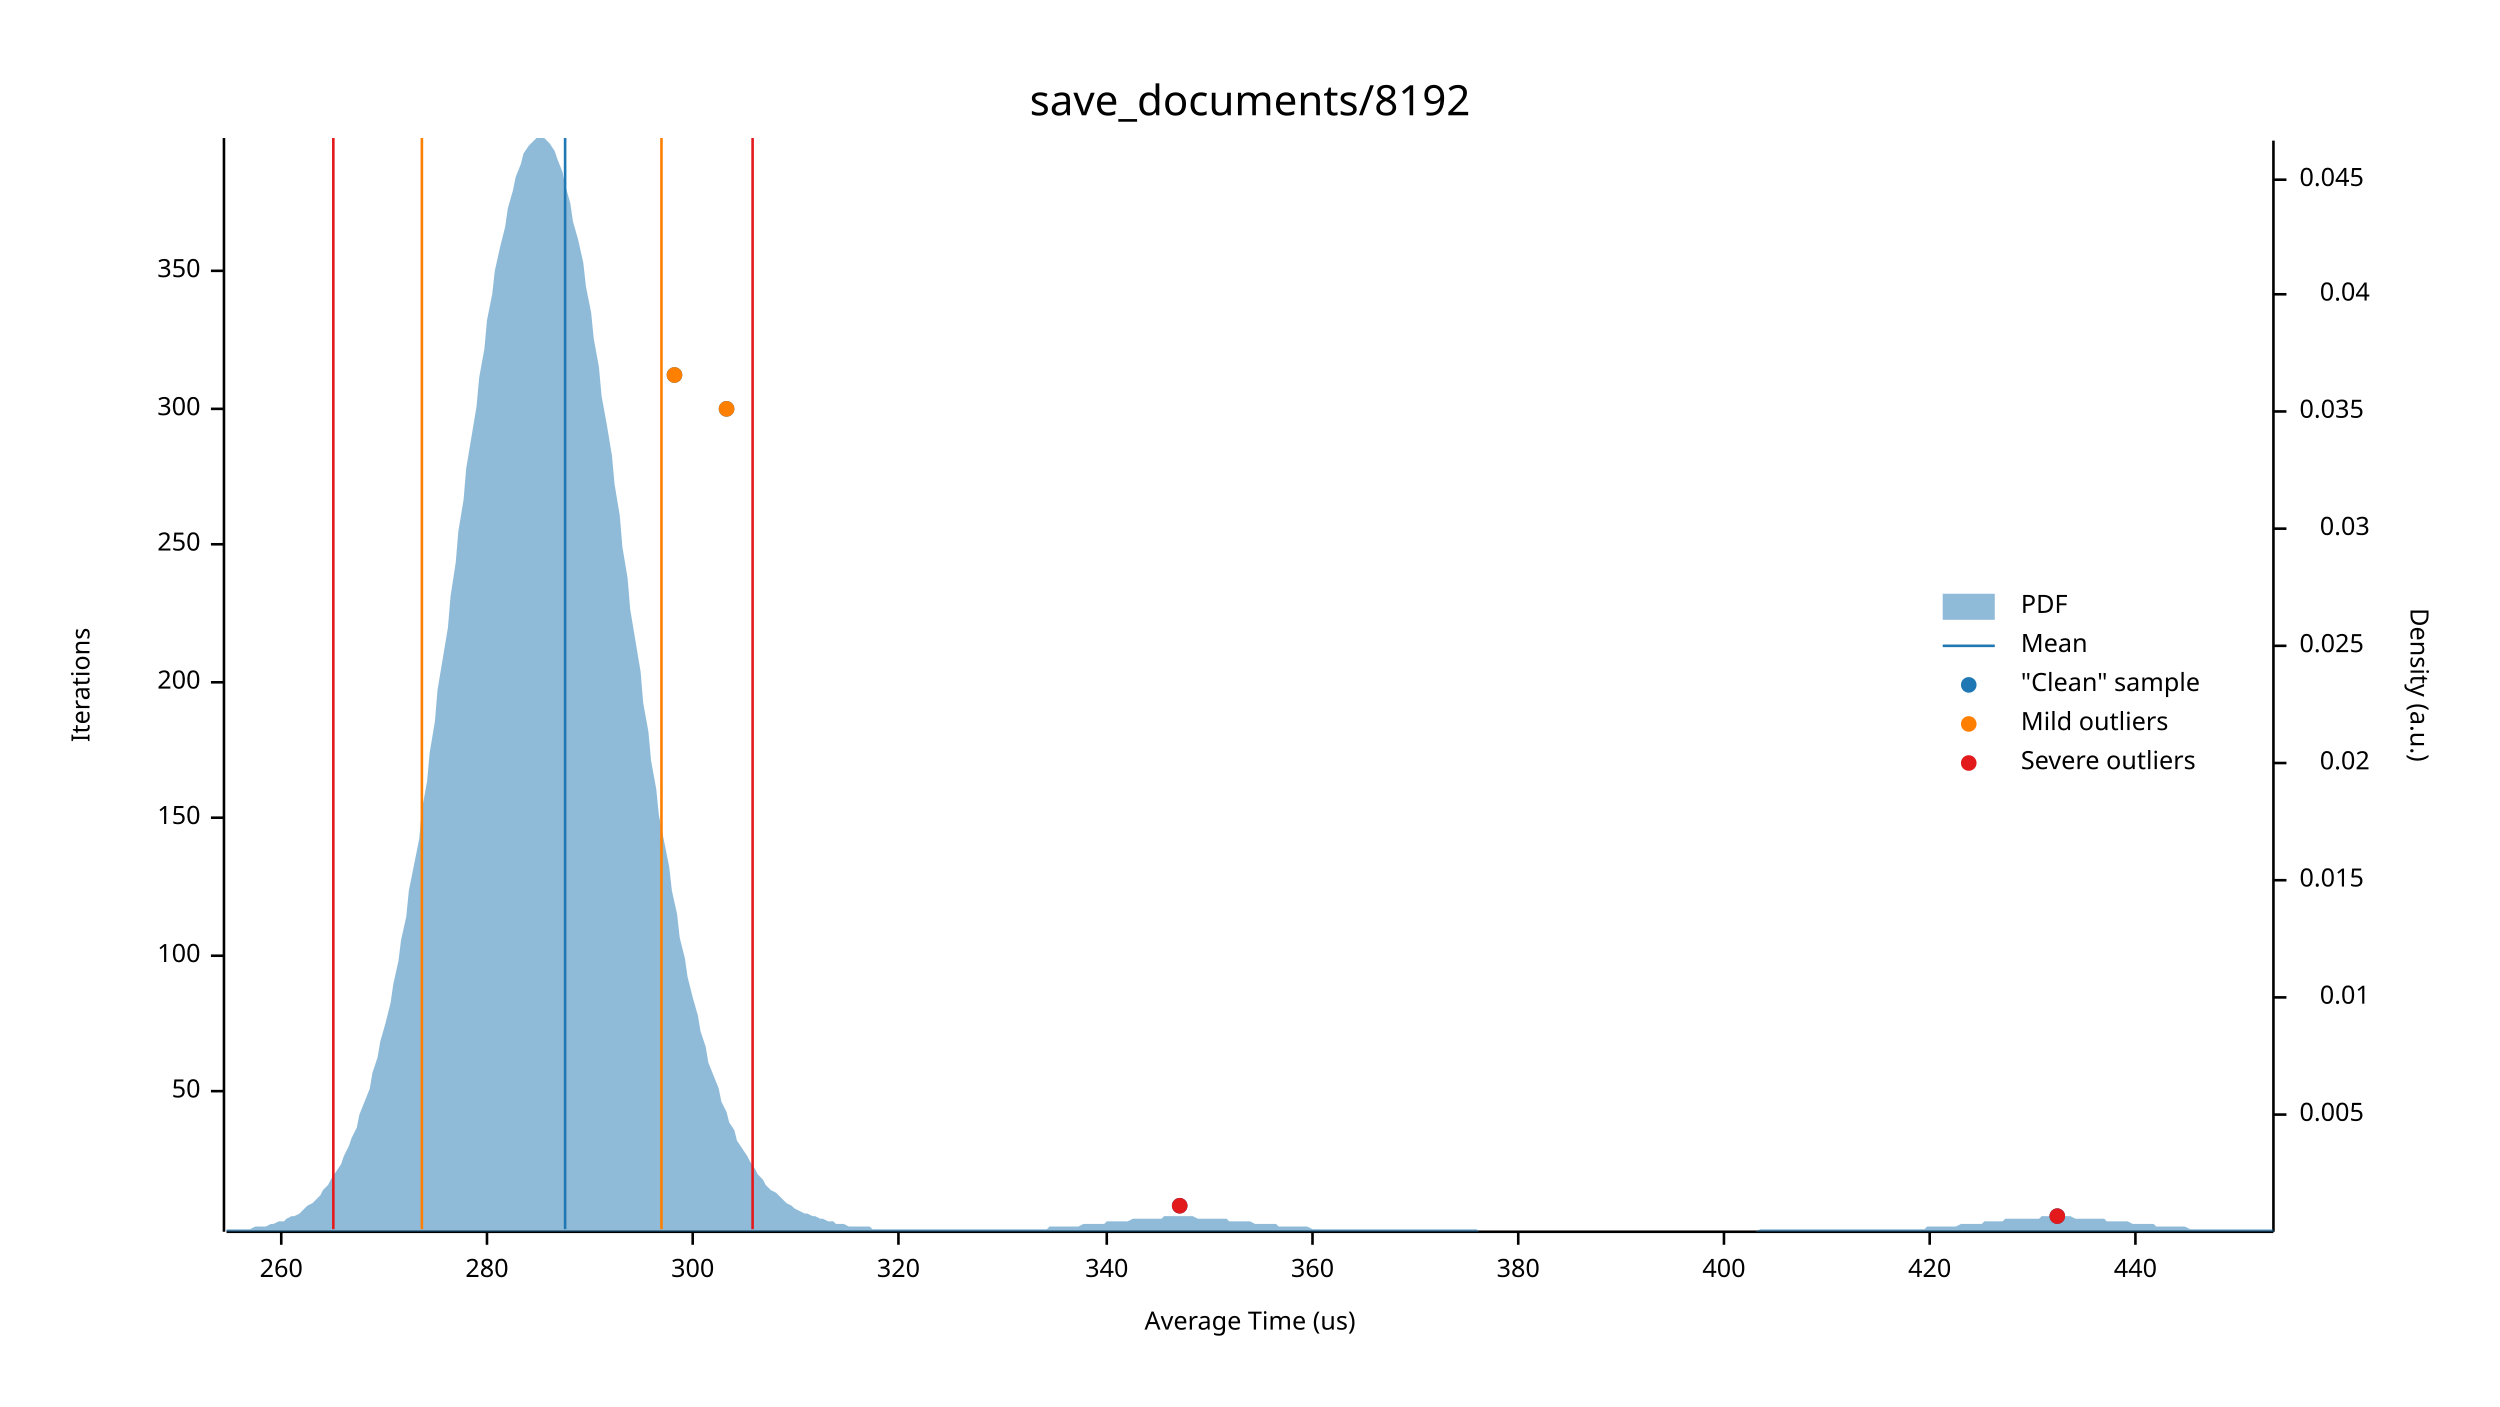
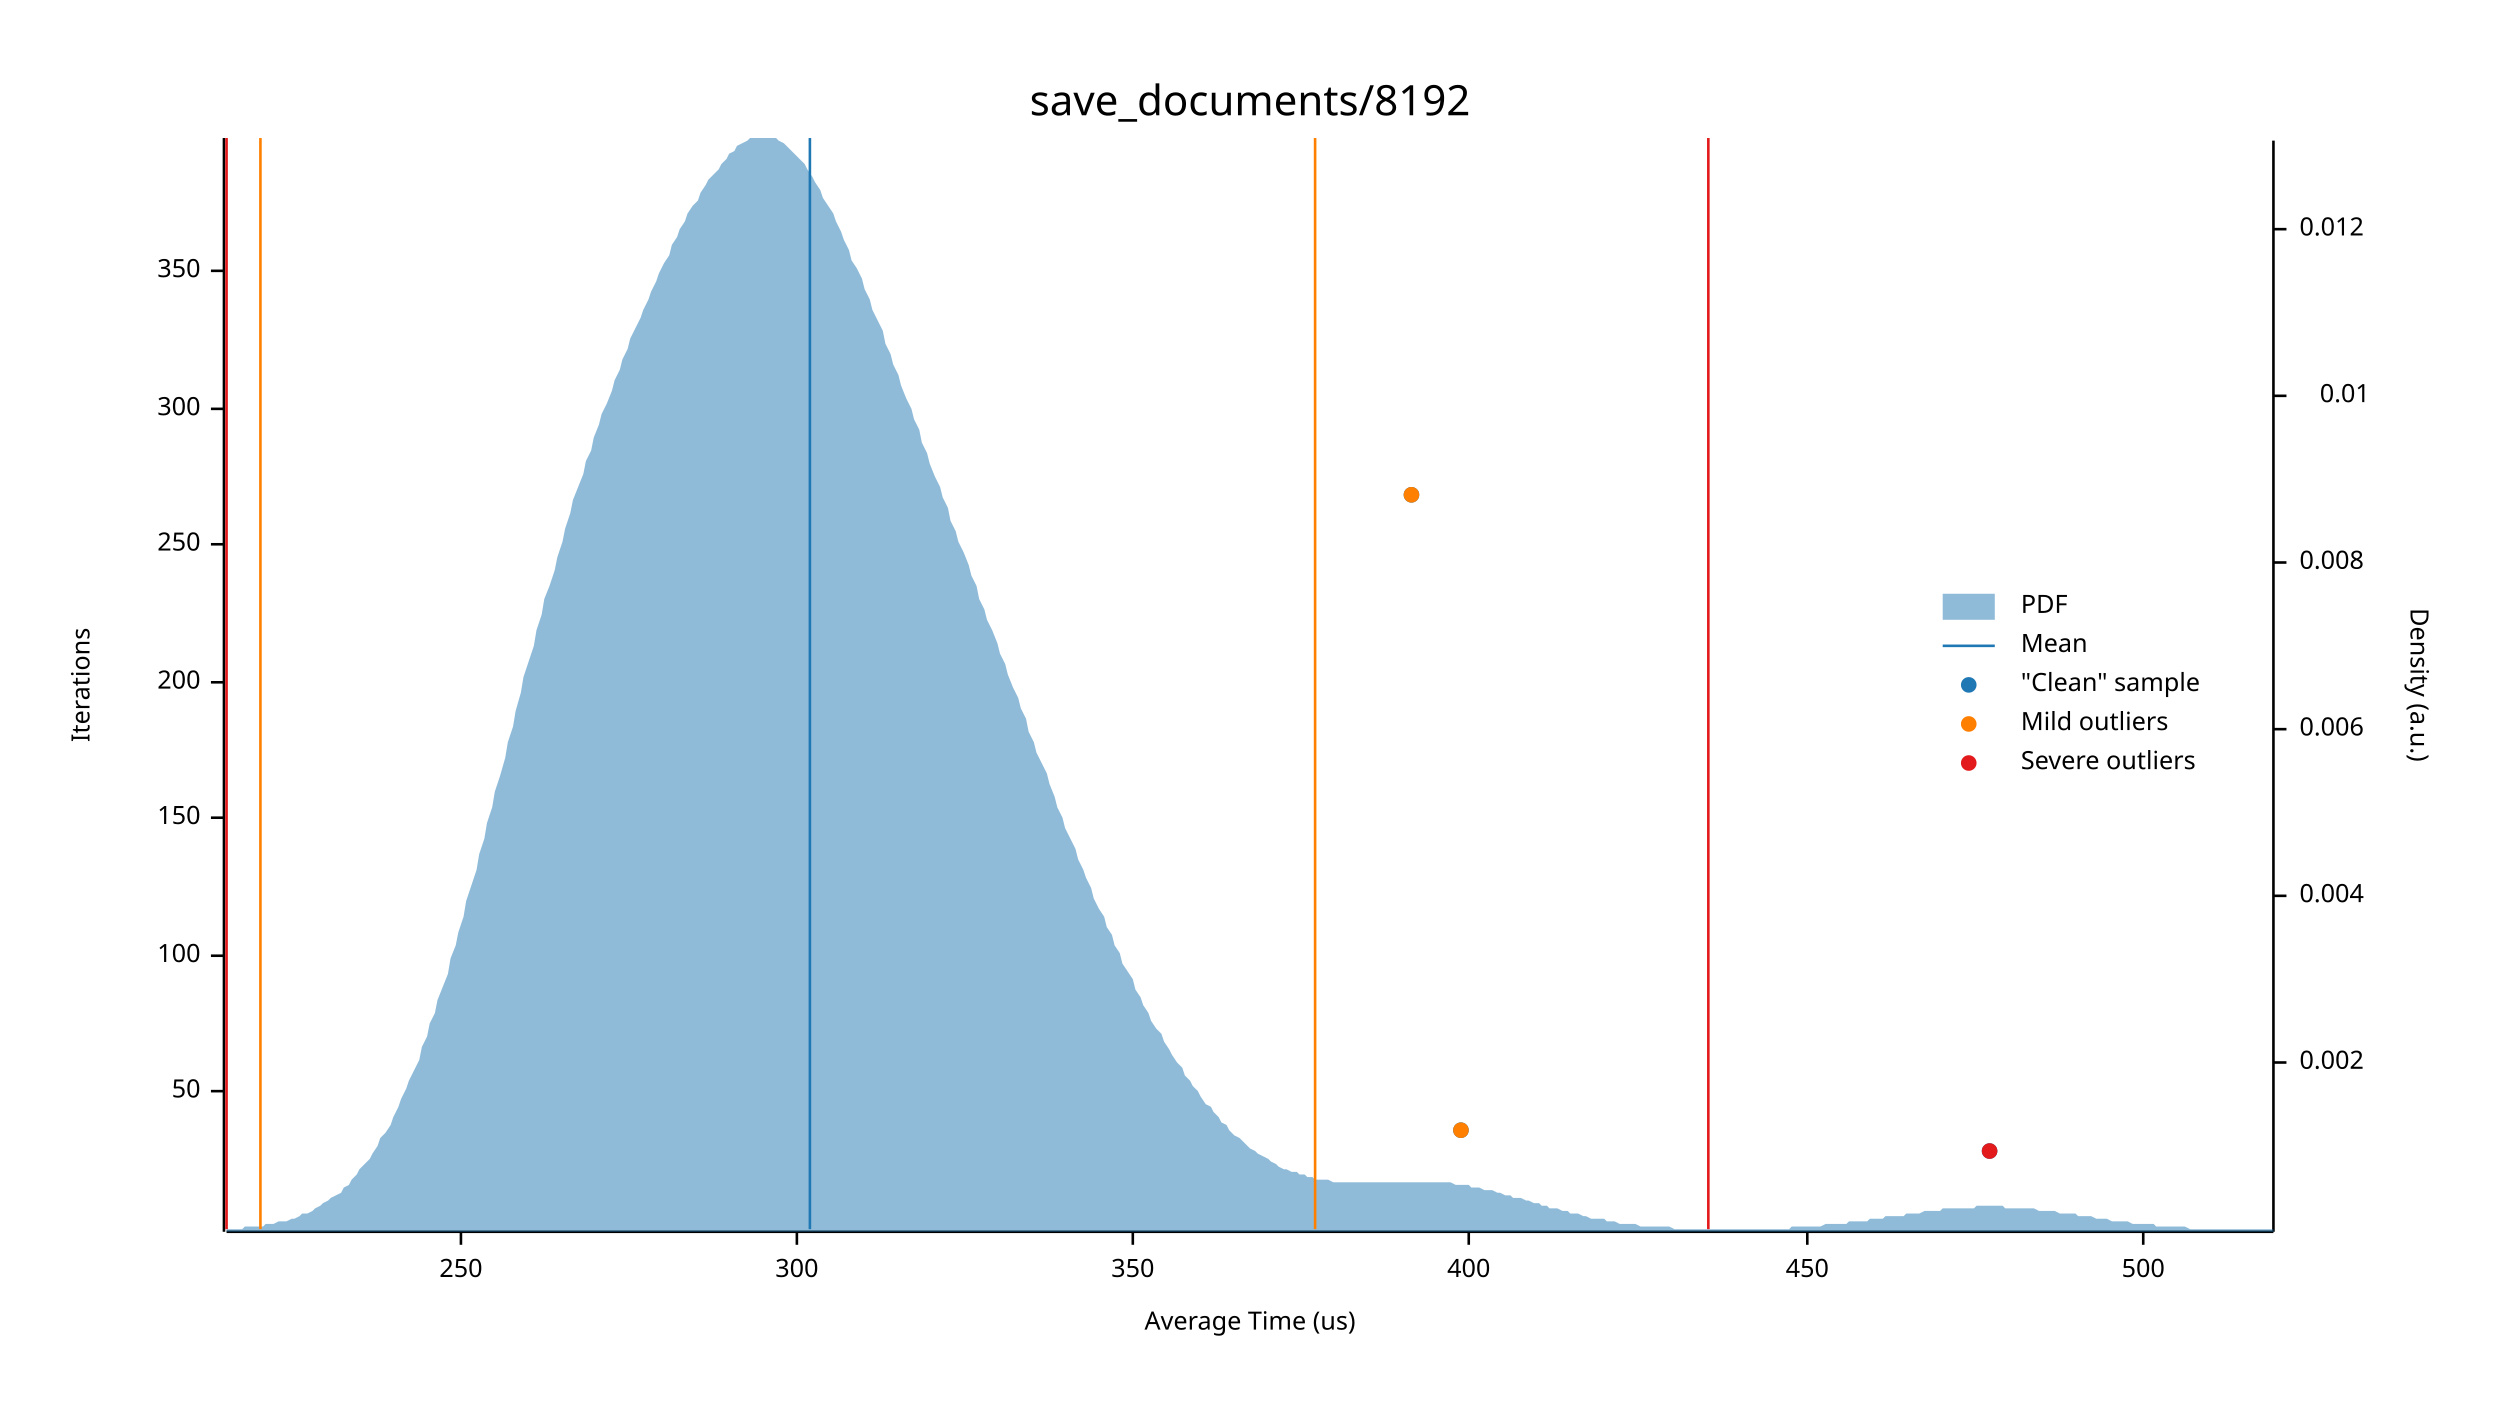
<svg xmlns="http://www.w3.org/2000/svg" width="960" height="540" viewBox="0 0 960 540">
  <text x="480" y="32" dy="0.76em" text-anchor="middle" font-family="sans-serif" font-size="16.129" opacity="1" fill="#000000">
save_documents/8192
</text>
  <text x="27" y="263" dy="0.76em" text-anchor="middle" font-family="sans-serif" font-size="9.677" opacity="1" fill="#000000" transform="rotate(270, 27, 263)">
Iterations
</text>
  <text x="480" y="513" dy="-0.5ex" text-anchor="middle" font-family="sans-serif" font-size="9.677" opacity="1" fill="#000000">
Average Time (us)
</text>
  <polyline fill="none" opacity="1" stroke="#000000" stroke-width="1" points="86,53 86,473 " />
  <text x="77" y="419" dy="0.5ex" text-anchor="end" font-family="sans-serif" font-size="9.677" opacity="1" fill="#000000">
50
</text>
  <polyline fill="none" opacity="1" stroke="#000000" stroke-width="1" points="81,419 86,419 " />
  <text x="77" y="367" dy="0.5ex" text-anchor="end" font-family="sans-serif" font-size="9.677" opacity="1" fill="#000000">
100
</text>
  <polyline fill="none" opacity="1" stroke="#000000" stroke-width="1" points="81,367 86,367 " />
  <text x="77" y="314" dy="0.5ex" text-anchor="end" font-family="sans-serif" font-size="9.677" opacity="1" fill="#000000">
150
</text>
  <polyline fill="none" opacity="1" stroke="#000000" stroke-width="1" points="81,314 86,314 " />
  <text x="77" y="262" dy="0.5ex" text-anchor="end" font-family="sans-serif" font-size="9.677" opacity="1" fill="#000000">
200
</text>
  <polyline fill="none" opacity="1" stroke="#000000" stroke-width="1" points="81,262 86,262 " />
  <text x="77" y="209" dy="0.5ex" text-anchor="end" font-family="sans-serif" font-size="9.677" opacity="1" fill="#000000">
250
</text>
  <polyline fill="none" opacity="1" stroke="#000000" stroke-width="1" points="81,209 86,209 " />
  <text x="77" y="157" dy="0.5ex" text-anchor="end" font-family="sans-serif" font-size="9.677" opacity="1" fill="#000000">
300
</text>
  <polyline fill="none" opacity="1" stroke="#000000" stroke-width="1" points="81,157 86,157 " />
  <text x="77" y="104" dy="0.5ex" text-anchor="end" font-family="sans-serif" font-size="9.677" opacity="1" fill="#000000">
350
</text>
  <polyline fill="none" opacity="1" stroke="#000000" stroke-width="1" points="81,104 86,104 " />
  <polyline fill="none" opacity="1" stroke="#000000" stroke-width="1" points="87,473 873,473 " />
-   <text x="108" y="483" dy="0.76em" text-anchor="middle" font-family="sans-serif" font-size="9.677" opacity="1" fill="#000000">
- 260
+   <text x="177" y="483" dy="0.76em" text-anchor="middle" font-family="sans-serif" font-size="9.677" opacity="1" fill="#000000">
+ 250
</text>
-   <polyline fill="none" opacity="1" stroke="#000000" stroke-width="1" points="108,473 108,478 " />
-   <text x="187" y="483" dy="0.76em" text-anchor="middle" font-family="sans-serif" font-size="9.677" opacity="1" fill="#000000">
- 280
- </text>
-   <polyline fill="none" opacity="1" stroke="#000000" stroke-width="1" points="187,473 187,478 " />
-   <text x="266" y="483" dy="0.76em" text-anchor="middle" font-family="sans-serif" font-size="9.677" opacity="1" fill="#000000">
+   <polyline fill="none" opacity="1" stroke="#000000" stroke-width="1" points="177,473 177,478 " />
+   <text x="306" y="483" dy="0.76em" text-anchor="middle" font-family="sans-serif" font-size="9.677" opacity="1" fill="#000000">
300
</text>
-   <polyline fill="none" opacity="1" stroke="#000000" stroke-width="1" points="266,473 266,478 " />
-   <text x="345" y="483" dy="0.76em" text-anchor="middle" font-family="sans-serif" font-size="9.677" opacity="1" fill="#000000">
- 320
+   <polyline fill="none" opacity="1" stroke="#000000" stroke-width="1" points="306,473 306,478 " />
+   <text x="435" y="483" dy="0.76em" text-anchor="middle" font-family="sans-serif" font-size="9.677" opacity="1" fill="#000000">
+ 350
</text>
-   <polyline fill="none" opacity="1" stroke="#000000" stroke-width="1" points="345,473 345,478 " />
-   <text x="425" y="483" dy="0.76em" text-anchor="middle" font-family="sans-serif" font-size="9.677" opacity="1" fill="#000000">
- 340
- </text>
-   <polyline fill="none" opacity="1" stroke="#000000" stroke-width="1" points="425,473 425,478 " />
-   <text x="504" y="483" dy="0.76em" text-anchor="middle" font-family="sans-serif" font-size="9.677" opacity="1" fill="#000000">
- 360
- </text>
-   <polyline fill="none" opacity="1" stroke="#000000" stroke-width="1" points="504,473 504,478 " />
-   <text x="583" y="483" dy="0.76em" text-anchor="middle" font-family="sans-serif" font-size="9.677" opacity="1" fill="#000000">
- 380
- </text>
-   <polyline fill="none" opacity="1" stroke="#000000" stroke-width="1" points="583,473 583,478 " />
-   <text x="662" y="483" dy="0.76em" text-anchor="middle" font-family="sans-serif" font-size="9.677" opacity="1" fill="#000000">
+   <polyline fill="none" opacity="1" stroke="#000000" stroke-width="1" points="435,473 435,478 " />
+   <text x="564" y="483" dy="0.76em" text-anchor="middle" font-family="sans-serif" font-size="9.677" opacity="1" fill="#000000">
400
</text>
-   <polyline fill="none" opacity="1" stroke="#000000" stroke-width="1" points="662,473 662,478 " />
-   <text x="741" y="483" dy="0.76em" text-anchor="middle" font-family="sans-serif" font-size="9.677" opacity="1" fill="#000000">
- 420
+   <polyline fill="none" opacity="1" stroke="#000000" stroke-width="1" points="564,473 564,478 " />
+   <text x="694" y="483" dy="0.76em" text-anchor="middle" font-family="sans-serif" font-size="9.677" opacity="1" fill="#000000">
+ 450
</text>
-   <polyline fill="none" opacity="1" stroke="#000000" stroke-width="1" points="741,473 741,478 " />
-   <text x="820" y="483" dy="0.76em" text-anchor="middle" font-family="sans-serif" font-size="9.677" opacity="1" fill="#000000">
- 440
+   <polyline fill="none" opacity="1" stroke="#000000" stroke-width="1" points="694,473 694,478 " />
+   <text x="823" y="483" dy="0.76em" text-anchor="middle" font-family="sans-serif" font-size="9.677" opacity="1" fill="#000000">
+ 500
</text>
-   <polyline fill="none" opacity="1" stroke="#000000" stroke-width="1" points="820,473 820,478 " />
+   <polyline fill="none" opacity="1" stroke="#000000" stroke-width="1" points="823,473 823,478 " />
  <text x="933" y="263" dy="0.76em" text-anchor="middle" font-family="sans-serif" font-size="9.677" opacity="1" fill="#000000" transform="rotate(90, 933, 263)">
Density (a.u.)
</text>
  <polyline fill="none" opacity="1" stroke="#000000" stroke-width="1" points="873,54 873,473 " />
-   <text x="883" y="428" dy="0.5ex" text-anchor="start" font-family="sans-serif" font-size="9.677" opacity="1" fill="#000000">
- 0.005
+   <text x="883" y="408" dy="0.5ex" text-anchor="start" font-family="sans-serif" font-size="9.677" opacity="1" fill="#000000">
+ 0.002
</text>
-   <polyline fill="none" opacity="1" stroke="#000000" stroke-width="1" points="873,428 878,428 " />
-   <text x="910" y="383" dy="0.5ex" text-anchor="end" font-family="sans-serif" font-size="9.677" opacity="1" fill="#000000">
+   <polyline fill="none" opacity="1" stroke="#000000" stroke-width="1" points="873,408 878,408 " />
+   <text x="883" y="344" dy="0.5ex" text-anchor="start" font-family="sans-serif" font-size="9.677" opacity="1" fill="#000000">
+ 0.004
+ </text>
+   <polyline fill="none" opacity="1" stroke="#000000" stroke-width="1" points="873,344 878,344 " />
+   <text x="883" y="280" dy="0.5ex" text-anchor="start" font-family="sans-serif" font-size="9.677" opacity="1" fill="#000000">
+ 0.006
+ </text>
+   <polyline fill="none" opacity="1" stroke="#000000" stroke-width="1" points="873,280 878,280 " />
+   <text x="883" y="216" dy="0.5ex" text-anchor="start" font-family="sans-serif" font-size="9.677" opacity="1" fill="#000000">
+ 0.008
+ </text>
+   <polyline fill="none" opacity="1" stroke="#000000" stroke-width="1" points="873,216 878,216 " />
+   <text x="910" y="152" dy="0.5ex" text-anchor="end" font-family="sans-serif" font-size="9.677" opacity="1" fill="#000000">
0.01
</text>
-   <polyline fill="none" opacity="1" stroke="#000000" stroke-width="1" points="873,383 878,383 " />
-   <text x="883" y="338" dy="0.5ex" text-anchor="start" font-family="sans-serif" font-size="9.677" opacity="1" fill="#000000">
- 0.015
+   <polyline fill="none" opacity="1" stroke="#000000" stroke-width="1" points="873,152 878,152 " />
+   <text x="883" y="88" dy="0.5ex" text-anchor="start" font-family="sans-serif" font-size="9.677" opacity="1" fill="#000000">
+ 0.012
</text>
-   <polyline fill="none" opacity="1" stroke="#000000" stroke-width="1" points="873,338 878,338 " />
-   <text x="910" y="293" dy="0.5ex" text-anchor="end" font-family="sans-serif" font-size="9.677" opacity="1" fill="#000000">
- 0.02
- </text>
-   <polyline fill="none" opacity="1" stroke="#000000" stroke-width="1" points="873,293 878,293 " />
-   <text x="883" y="248" dy="0.5ex" text-anchor="start" font-family="sans-serif" font-size="9.677" opacity="1" fill="#000000">
- 0.025
- </text>
-   <polyline fill="none" opacity="1" stroke="#000000" stroke-width="1" points="873,248 878,248 " />
-   <text x="910" y="203" dy="0.5ex" text-anchor="end" font-family="sans-serif" font-size="9.677" opacity="1" fill="#000000">
- 0.03
- </text>
-   <polyline fill="none" opacity="1" stroke="#000000" stroke-width="1" points="873,203 878,203 " />
-   <text x="883" y="158" dy="0.5ex" text-anchor="start" font-family="sans-serif" font-size="9.677" opacity="1" fill="#000000">
- 0.035
- </text>
-   <polyline fill="none" opacity="1" stroke="#000000" stroke-width="1" points="873,158 878,158 " />
-   <text x="910" y="113" dy="0.5ex" text-anchor="end" font-family="sans-serif" font-size="9.677" opacity="1" fill="#000000">
- 0.04
- </text>
-   <polyline fill="none" opacity="1" stroke="#000000" stroke-width="1" points="873,113 878,113 " />
-   <text x="883" y="69" dy="0.5ex" text-anchor="start" font-family="sans-serif" font-size="9.677" opacity="1" fill="#000000">
- 0.045
- </text>
-   <polyline fill="none" opacity="1" stroke="#000000" stroke-width="1" points="873,69 878,69 " />
-   <polygon opacity="0.5" fill="#1F78B4" points="87,472 88,472 90,472 91,472 93,472 94,472 96,472 98,471 99,471 101,471 102,471 104,470 105,470 107,469 109,469 110,468 112,467 113,467 115,466 116,465 118,463 120,462 121,461 123,459 124,457 126,455 127,453 129,450 131,447 132,444 134,440 135,437 137,433 138,428 140,423 142,418 143,412 145,406 146,400 148,393 150,385 151,378 153,369 154,361 156,352 157,342 159,332 161,322 162,311 164,300 165,289 167,277 168,265 170,253 172,241 173,229 175,216 176,204 178,192 179,180 181,168 183,156 184,145 186,134 187,123 189,113 190,104 192,95 194,87 195,80 197,73 198,68 200,63 201,59 203,56 205,54 206,53 208,53 209,53 211,55 213,58 214,61 216,66 217,71 219,78 220,85 222,92 224,101 225,110 227,120 228,130 230,141 231,152 233,163 235,175 236,186 238,198 239,210 241,222 242,234 244,246 246,258 247,270 249,281 250,292 252,303 253,313 255,323 257,333 258,342 260,351 261,360 263,368 264,375 266,383 268,390 269,396 271,402 272,408 274,413 276,418 277,423 279,427 280,431 282,434 283,438 285,441 287,444 288,446 290,449 291,451 293,453 294,455 296,457 298,458 299,459 301,461 302,462 304,463 305,464 307,465 309,466 310,466 312,467 313,467 315,468 316,468 318,469 320,469 321,470 323,470 324,470 326,471 327,471 329,471 331,471 332,471 334,471 335,472 337,472 339,472 340,472 342,472 343,472 345,472 346,472 348,472 350,472 351,472 353,472 354,472 356,472 357,472 359,472 361,472 362,472 364,472 365,472 367,472 368,472 370,472 372,472 373,472 375,472 376,472 378,472 379,472 381,472 383,472 384,472 386,472 387,472 389,472 391,472 392,472 394,472 395,472 397,472 398,472 400,472 402,472 403,471 405,471 406,471 408,471 409,471 411,471 413,471 414,471 416,470 417,470 419,470 420,470 422,470 424,470 425,469 427,469 428,469 430,469 431,469 433,469 435,468 436,468 438,468 439,468 441,468 442,468 444,468 446,468 447,467 449,467 450,467 452,467 454,467 455,467 457,467 458,467 460,468 461,468 463,468 465,468 466,468 468,468 469,468 471,468 472,469 474,469 476,469 477,469 479,469 480,469 482,470 483,470 485,470 487,470 488,470 490,470 491,471 493,471 494,471 496,471 498,471 499,471 501,471 502,471 504,472 505,472 507,472 509,472 510,472 512,472 513,472 515,472 517,472 518,472 520,472 521,472 523,472 524,472 526,472 528,472 529,472 531,472 532,472 534,472 535,472 537,472 539,472 540,472 542,472 543,472 545,472 546,472 548,472 550,472 551,472 553,472 554,472 556,472 557,472 559,472 561,472 562,472 564,472 565,472 567,472 568,473 570,473 572,473 573,473 575,473 576,473 578,473 580,473 581,473 583,473 584,473 586,473 587,473 589,473 591,473 592,473 594,473 595,473 597,473 598,473 600,473 602,473 603,473 605,473 606,473 608,473 609,473 611,473 613,473 614,473 616,473 617,473 619,473 620,473 622,473 624,473 625,473 627,473 628,473 630,473 632,473 633,473 635,473 636,473 638,473 639,473 641,473 643,473 644,473 646,473 647,473 649,473 650,473 652,473 654,473 655,473 657,473 658,473 660,473 661,473 663,473 665,473 666,473 668,473 669,473 671,473 672,473 674,473 676,472 677,472 679,472 680,472 682,472 683,472 685,472 687,472 688,472 690,472 691,472 693,472 695,472 696,472 698,472 699,472 701,472 702,472 704,472 706,472 707,472 709,472 710,472 712,472 713,472 715,472 717,472 718,472 720,472 721,472 723,472 724,472 726,472 728,472 729,472 731,472 732,472 734,472 735,472 737,472 739,472 740,471 742,471 743,471 745,471 746,471 748,471 750,471 751,471 753,470 754,470 756,470 758,470 759,470 761,470 762,469 764,469 765,469 767,469 769,469 770,468 772,468 773,468 775,468 776,468 778,468 780,468 781,468 783,468 784,467 786,467 787,467 789,467 791,467 792,467 794,467 795,467 797,468 798,468 800,468 802,468 803,468 805,468 806,468 808,468 809,469 811,469 813,469 814,469 816,469 817,469 819,470 821,470 822,470 824,470 825,470 827,470 828,471 830,471 832,471 833,471 835,471 836,471 838,471 839,471 841,472 843,472 844,472 846,472 847,472 849,472 850,472 852,472 854,472 855,472 857,472 858,472 860,472 861,472 863,472 865,472 866,472 868,472 869,472 871,472 873,472 873,473 87,473 " />
-   <polyline fill="none" opacity="1" stroke="#1F78B4" stroke-width="1" points="217,472 217,53 " />
-   <polyline fill="none" opacity="1" stroke="#FF7F00" stroke-width="1" points="162,472 162,53 " />
-   <polyline fill="none" opacity="1" stroke="#FF7F00" stroke-width="1" points="254,472 254,53 " />
-   <polyline fill="none" opacity="1" stroke="#E31A1C" stroke-width="1" points="128,472 128,53 " />
-   <polyline fill="none" opacity="1" stroke="#E31A1C" stroke-width="1" points="289,472 289,53 " />
-   <circle cx="790" cy="467" r="3" opacity="1" fill="#1F78B4" stroke="none" stroke-width="1" />
-   <circle cx="453" cy="463" r="3" opacity="1" fill="#1F78B4" stroke="none" stroke-width="1" />
-   <circle cx="279" cy="157" r="3" opacity="1" fill="#1F78B4" stroke="none" stroke-width="1" />
-   <circle cx="259" cy="144" r="3" opacity="1" fill="#1F78B4" stroke="none" stroke-width="1" />
-   <circle cx="279" cy="157" r="3" opacity="1" fill="#FF7F00" stroke="none" stroke-width="1" />
-   <circle cx="259" cy="144" r="3" opacity="1" fill="#FF7F00" stroke="none" stroke-width="1" />
-   <circle cx="790" cy="467" r="3" opacity="1" fill="#E31A1C" stroke="none" stroke-width="1" />
-   <circle cx="453" cy="463" r="3" opacity="1" fill="#E31A1C" stroke="none" stroke-width="1" />
+   <polyline fill="none" opacity="1" stroke="#000000" stroke-width="1" points="873,88 878,88 " />
+   <polygon opacity="0.5" fill="#1F78B4" points="87,472 88,472 90,472 91,472 93,472 94,471 96,471 98,471 99,471 101,471 102,470 104,470 105,470 107,469 109,469 110,469 112,468 113,468 115,467 116,466 118,466 120,465 121,464 123,463 124,462 126,461 127,460 129,459 131,458 132,456 134,455 135,453 137,451 138,449 140,447 142,445 143,443 145,440 146,437 148,435 150,432 151,429 153,425 154,422 156,418 157,415 159,411 161,407 162,402 164,398 165,393 167,389 168,384 170,379 172,374 173,368 175,363 176,358 178,352 179,346 181,340 183,334 184,328 186,322 187,316 189,310 190,304 192,298 194,291 195,285 197,279 198,273 200,266 201,260 203,254 205,248 206,242 208,236 209,230 211,225 213,219 214,214 216,208 217,203 219,197 220,192 222,187 224,182 225,177 227,173 228,168 230,163 231,159 233,155 235,150 236,146 238,142 239,138 241,134 242,130 244,126 246,122 247,119 249,115 250,112 252,108 253,105 255,101 257,98 258,94 260,91 261,88 263,85 264,82 266,79 268,77 269,74 271,71 272,69 274,67 276,65 277,63 279,61 280,59 282,58 283,56 285,55 287,54 288,53 290,53 291,53 293,53 294,53 296,53 298,53 299,54 301,55 302,56 304,58 305,59 307,61 309,63 310,65 312,68 313,70 315,73 316,76 318,79 320,82 321,85 323,89 324,92 326,96 327,100 329,103 331,107 332,111 334,115 335,119 337,123 339,127 340,132 342,136 343,140 345,144 346,148 348,153 350,157 351,161 353,165 354,170 356,174 357,178 359,183 361,187 362,191 364,195 365,200 367,204 368,208 370,212 372,217 373,221 375,225 376,230 378,234 379,238 381,242 383,247 384,251 386,255 387,259 389,264 391,268 392,272 394,276 395,281 397,285 398,289 400,293 402,297 403,301 405,306 406,310 408,314 409,318 411,322 413,326 414,330 416,334 417,337 419,341 420,345 422,349 424,352 425,356 427,359 428,363 430,366 431,370 433,373 435,376 436,380 438,383 439,386 441,389 442,392 444,395 446,397 447,400 449,403 450,405 452,408 454,410 455,413 457,415 458,417 460,419 461,421 463,424 465,425 466,427 468,429 469,431 471,432 472,434 474,436 476,437 477,438 479,440 480,441 482,442 483,443 485,444 487,445 488,446 490,447 491,448 493,449 494,449 496,450 498,450 499,451 501,451 502,452 504,452 505,453 507,453 509,453 510,453 512,454 513,454 515,454 517,454 518,454 520,454 521,454 523,454 524,454 526,454 528,454 529,454 531,454 532,454 534,454 535,454 537,454 539,454 540,454 542,454 543,454 545,454 546,454 548,454 550,454 551,454 553,454 554,454 556,454 557,454 559,455 561,455 562,455 564,455 565,456 567,456 568,456 570,457 572,457 573,457 575,458 576,458 578,459 580,459 581,460 583,460 584,460 586,461 587,461 589,462 591,462 592,463 594,463 595,464 597,464 598,464 600,465 602,465 603,466 605,466 606,466 608,467 609,467 611,468 613,468 614,468 616,468 617,469 619,469 620,469 622,470 624,470 625,470 627,470 628,470 630,471 632,471 633,471 635,471 636,471 638,471 639,471 641,471 643,472 644,472 646,472 647,472 649,472 650,472 652,472 654,472 655,472 657,472 658,472 660,472 661,472 663,472 665,472 666,472 668,472 669,472 671,472 672,472 674,472 676,472 677,472 679,472 680,472 682,472 683,472 685,472 687,472 688,471 690,471 691,471 693,471 695,471 696,471 698,471 699,471 701,470 702,470 704,470 706,470 707,470 709,470 710,469 712,469 713,469 715,469 717,469 718,468 720,468 721,468 723,468 724,467 726,467 728,467 729,467 731,467 732,466 734,466 735,466 737,466 739,465 740,465 742,465 743,465 745,465 746,464 748,464 750,464 751,464 753,464 754,464 756,464 758,464 759,463 761,463 762,463 764,463 765,463 767,463 769,463 770,464 772,464 773,464 775,464 776,464 778,464 780,464 781,464 783,465 784,465 786,465 787,465 789,465 791,466 792,466 794,466 795,466 797,466 798,467 800,467 802,467 803,467 805,468 806,468 808,468 809,468 811,469 813,469 814,469 816,469 817,469 819,470 821,470 822,470 824,470 825,470 827,470 828,471 830,471 832,471 833,471 835,471 836,471 838,471 839,471 841,472 843,472 844,472 846,472 847,472 849,472 850,472 852,472 854,472 855,472 857,472 858,472 860,472 861,472 863,472 865,472 866,472 868,472 869,472 871,472 873,472 873,473 87,473 " />
+   <polyline fill="none" opacity="1" stroke="#1F78B4" stroke-width="1" points="311,472 311,53 " />
+   <polyline fill="none" opacity="1" stroke="#FF7F00" stroke-width="1" points="100,472 100,53 " />
+   <polyline fill="none" opacity="1" stroke="#FF7F00" stroke-width="1" points="505,472 505,53 " />
+   <polyline fill="none" opacity="1" stroke="#E31A1C" stroke-width="1" points="87,472 87,53 " />
+   <polyline fill="none" opacity="1" stroke="#E31A1C" stroke-width="1" points="656,472 656,53 " />
+   <circle cx="764" cy="442" r="3" opacity="1" fill="#1F78B4" stroke="none" stroke-width="1" />
+   <circle cx="561" cy="434" r="3" opacity="1" fill="#1F78B4" stroke="none" stroke-width="1" />
+   <circle cx="542" cy="190" r="3" opacity="1" fill="#1F78B4" stroke="none" stroke-width="1" />
+   <circle cx="561" cy="434" r="3" opacity="1" fill="#FF7F00" stroke="none" stroke-width="1" />
+   <circle cx="542" cy="190" r="3" opacity="1" fill="#FF7F00" stroke="none" stroke-width="1" />
+   <circle cx="764" cy="442" r="3" opacity="1" fill="#E31A1C" stroke="none" stroke-width="1" />
  <text x="776" y="228" dy="0.76em" text-anchor="start" font-family="sans-serif" font-size="9.677" opacity="1" fill="#000000">
PDF
</text>
  <text x="776" y="243" dy="0.76em" text-anchor="start" font-family="sans-serif" font-size="9.677" opacity="1" fill="#000000">
Mean
</text>
  <text x="776" y="258" dy="0.76em" text-anchor="start" font-family="sans-serif" font-size="9.677" opacity="1" fill="#000000">
"Clean" sample
</text>
  <text x="776" y="273" dy="0.76em" text-anchor="start" font-family="sans-serif" font-size="9.677" opacity="1" fill="#000000">
Mild outliers
</text>
  <text x="776" y="288" dy="0.76em" text-anchor="start" font-family="sans-serif" font-size="9.677" opacity="1" fill="#000000">
Severe outliers
</text>
  <rect x="746" y="228" width="20" height="10" opacity="0.5" fill="#1F78B4" stroke="none" />
  <polyline fill="none" opacity="1" stroke="#1F78B4" stroke-width="1" points="746,248 766,248 " />
  <circle cx="756" cy="263" r="3" opacity="1" fill="#1F78B4" stroke="none" stroke-width="1" />
  <circle cx="756" cy="278" r="3" opacity="1" fill="#FF7F00" stroke="none" stroke-width="1" />
  <circle cx="756" cy="293" r="3" opacity="1" fill="#E31A1C" stroke="none" stroke-width="1" />
</svg>
